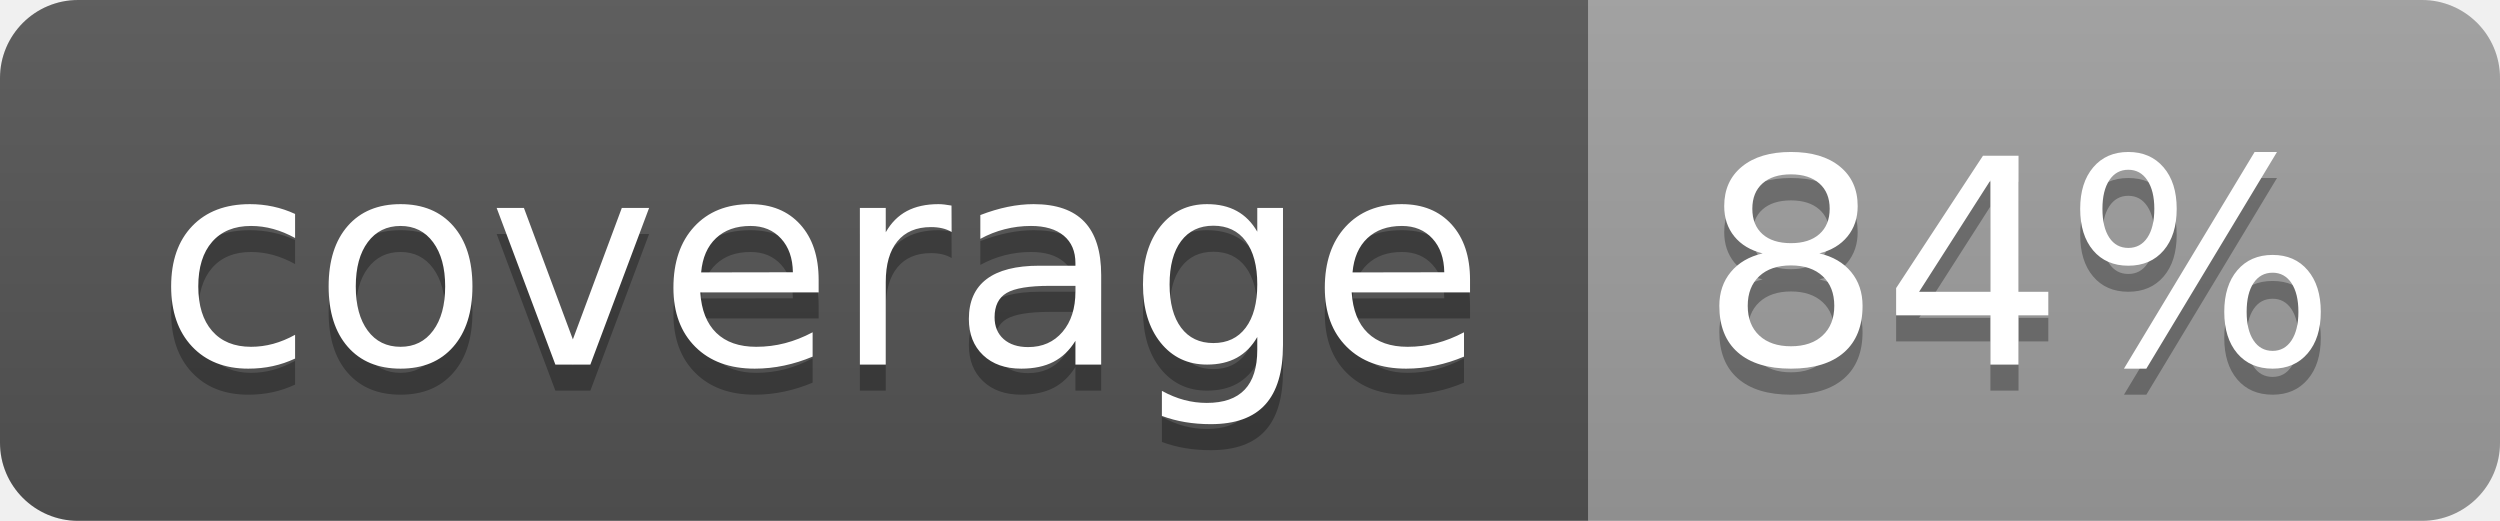
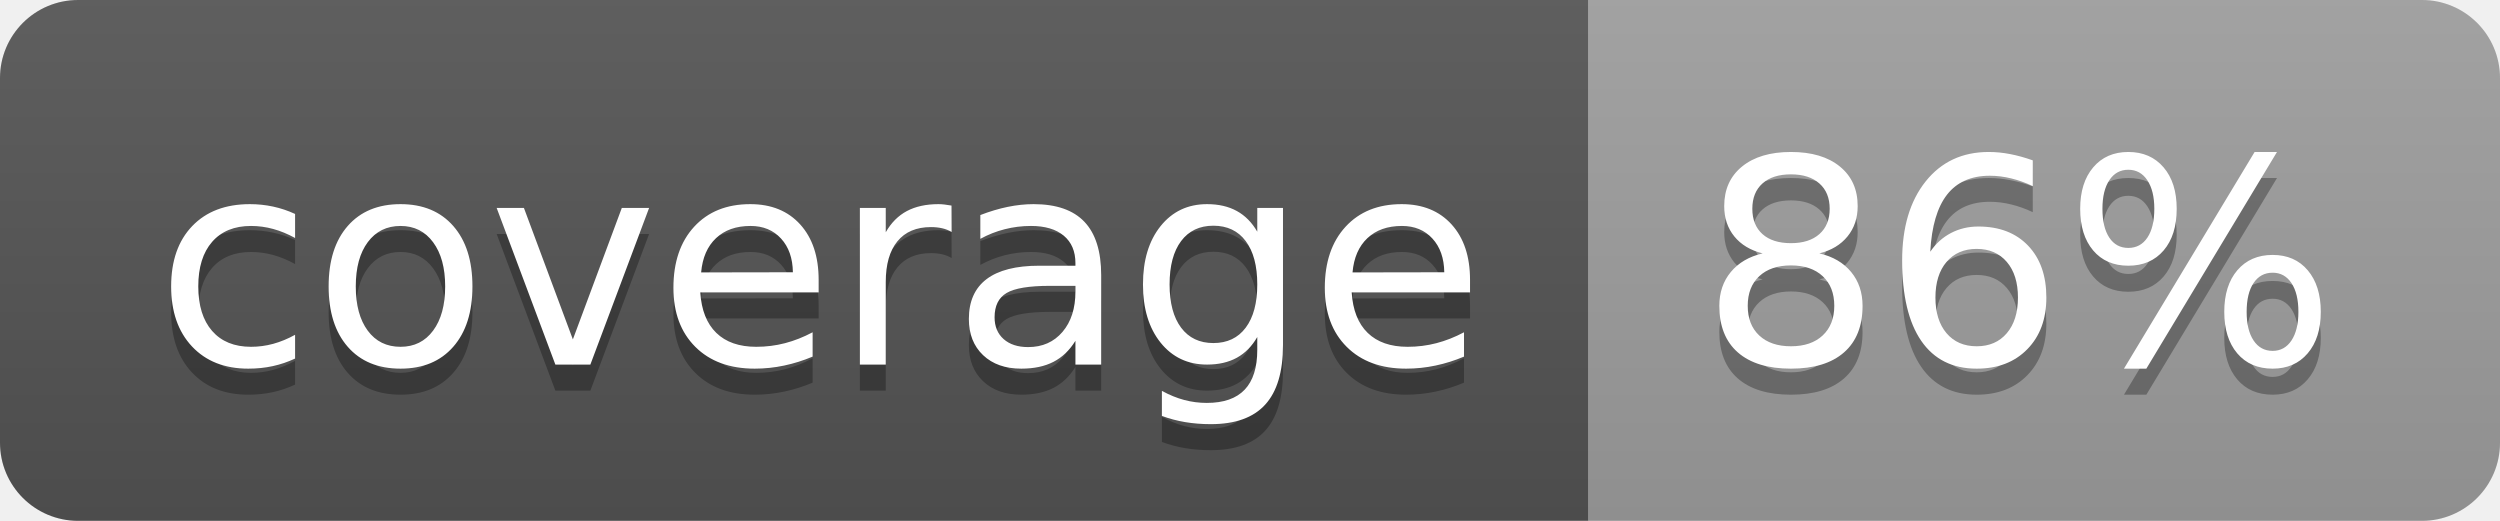
<svg xmlns="http://www.w3.org/2000/svg" width="96" height="20">
  <linearGradient id="b" x2="0" y2="100%">
    <stop offset="0" stop-color="#bbb" stop-opacity=".1" />
    <stop offset="1" stop-opacity=".1" />
  </linearGradient>
  <clipPath id="a">
    <rect width="96" height="20" rx="3" fill="#fff" />
  </clipPath>
  <g clip-path="url(#a)">
    <path fill="#555" d="M0 0h61v20H0z" />
    <path fill="#9F9F9F" d="M61 0h35v20H61z" />
    <path fill="url(#b)" d="M0 0h96v20H0z" />
  </g>
  <g fill="#fff" text-anchor="middle" font-family="DejaVu Sans,Verdana,Geneva,sans-serif" font-size="110">
    <text x="315" y="150" fill="#010101" fill-opacity=".3" transform="scale(.1)" textLength="510">coverage</text>
    <text x="315" y="140" transform="scale(.1)" textLength="510">coverage</text>
-     <text x="775" y="150" fill="#010101" fill-opacity=".3" transform="scale(.1)" textLength="250">84%</text>
-     <text x="775" y="140" transform="scale(.1)" textLength="250">84%</text>
+     <text x="775" y="150" fill="#010101" fill-opacity=".3" transform="scale(.1)" textLength="250">86%</text>
+     <text x="775" y="140" transform="scale(.1)" textLength="250">86%</text>
  </g>
</svg>
